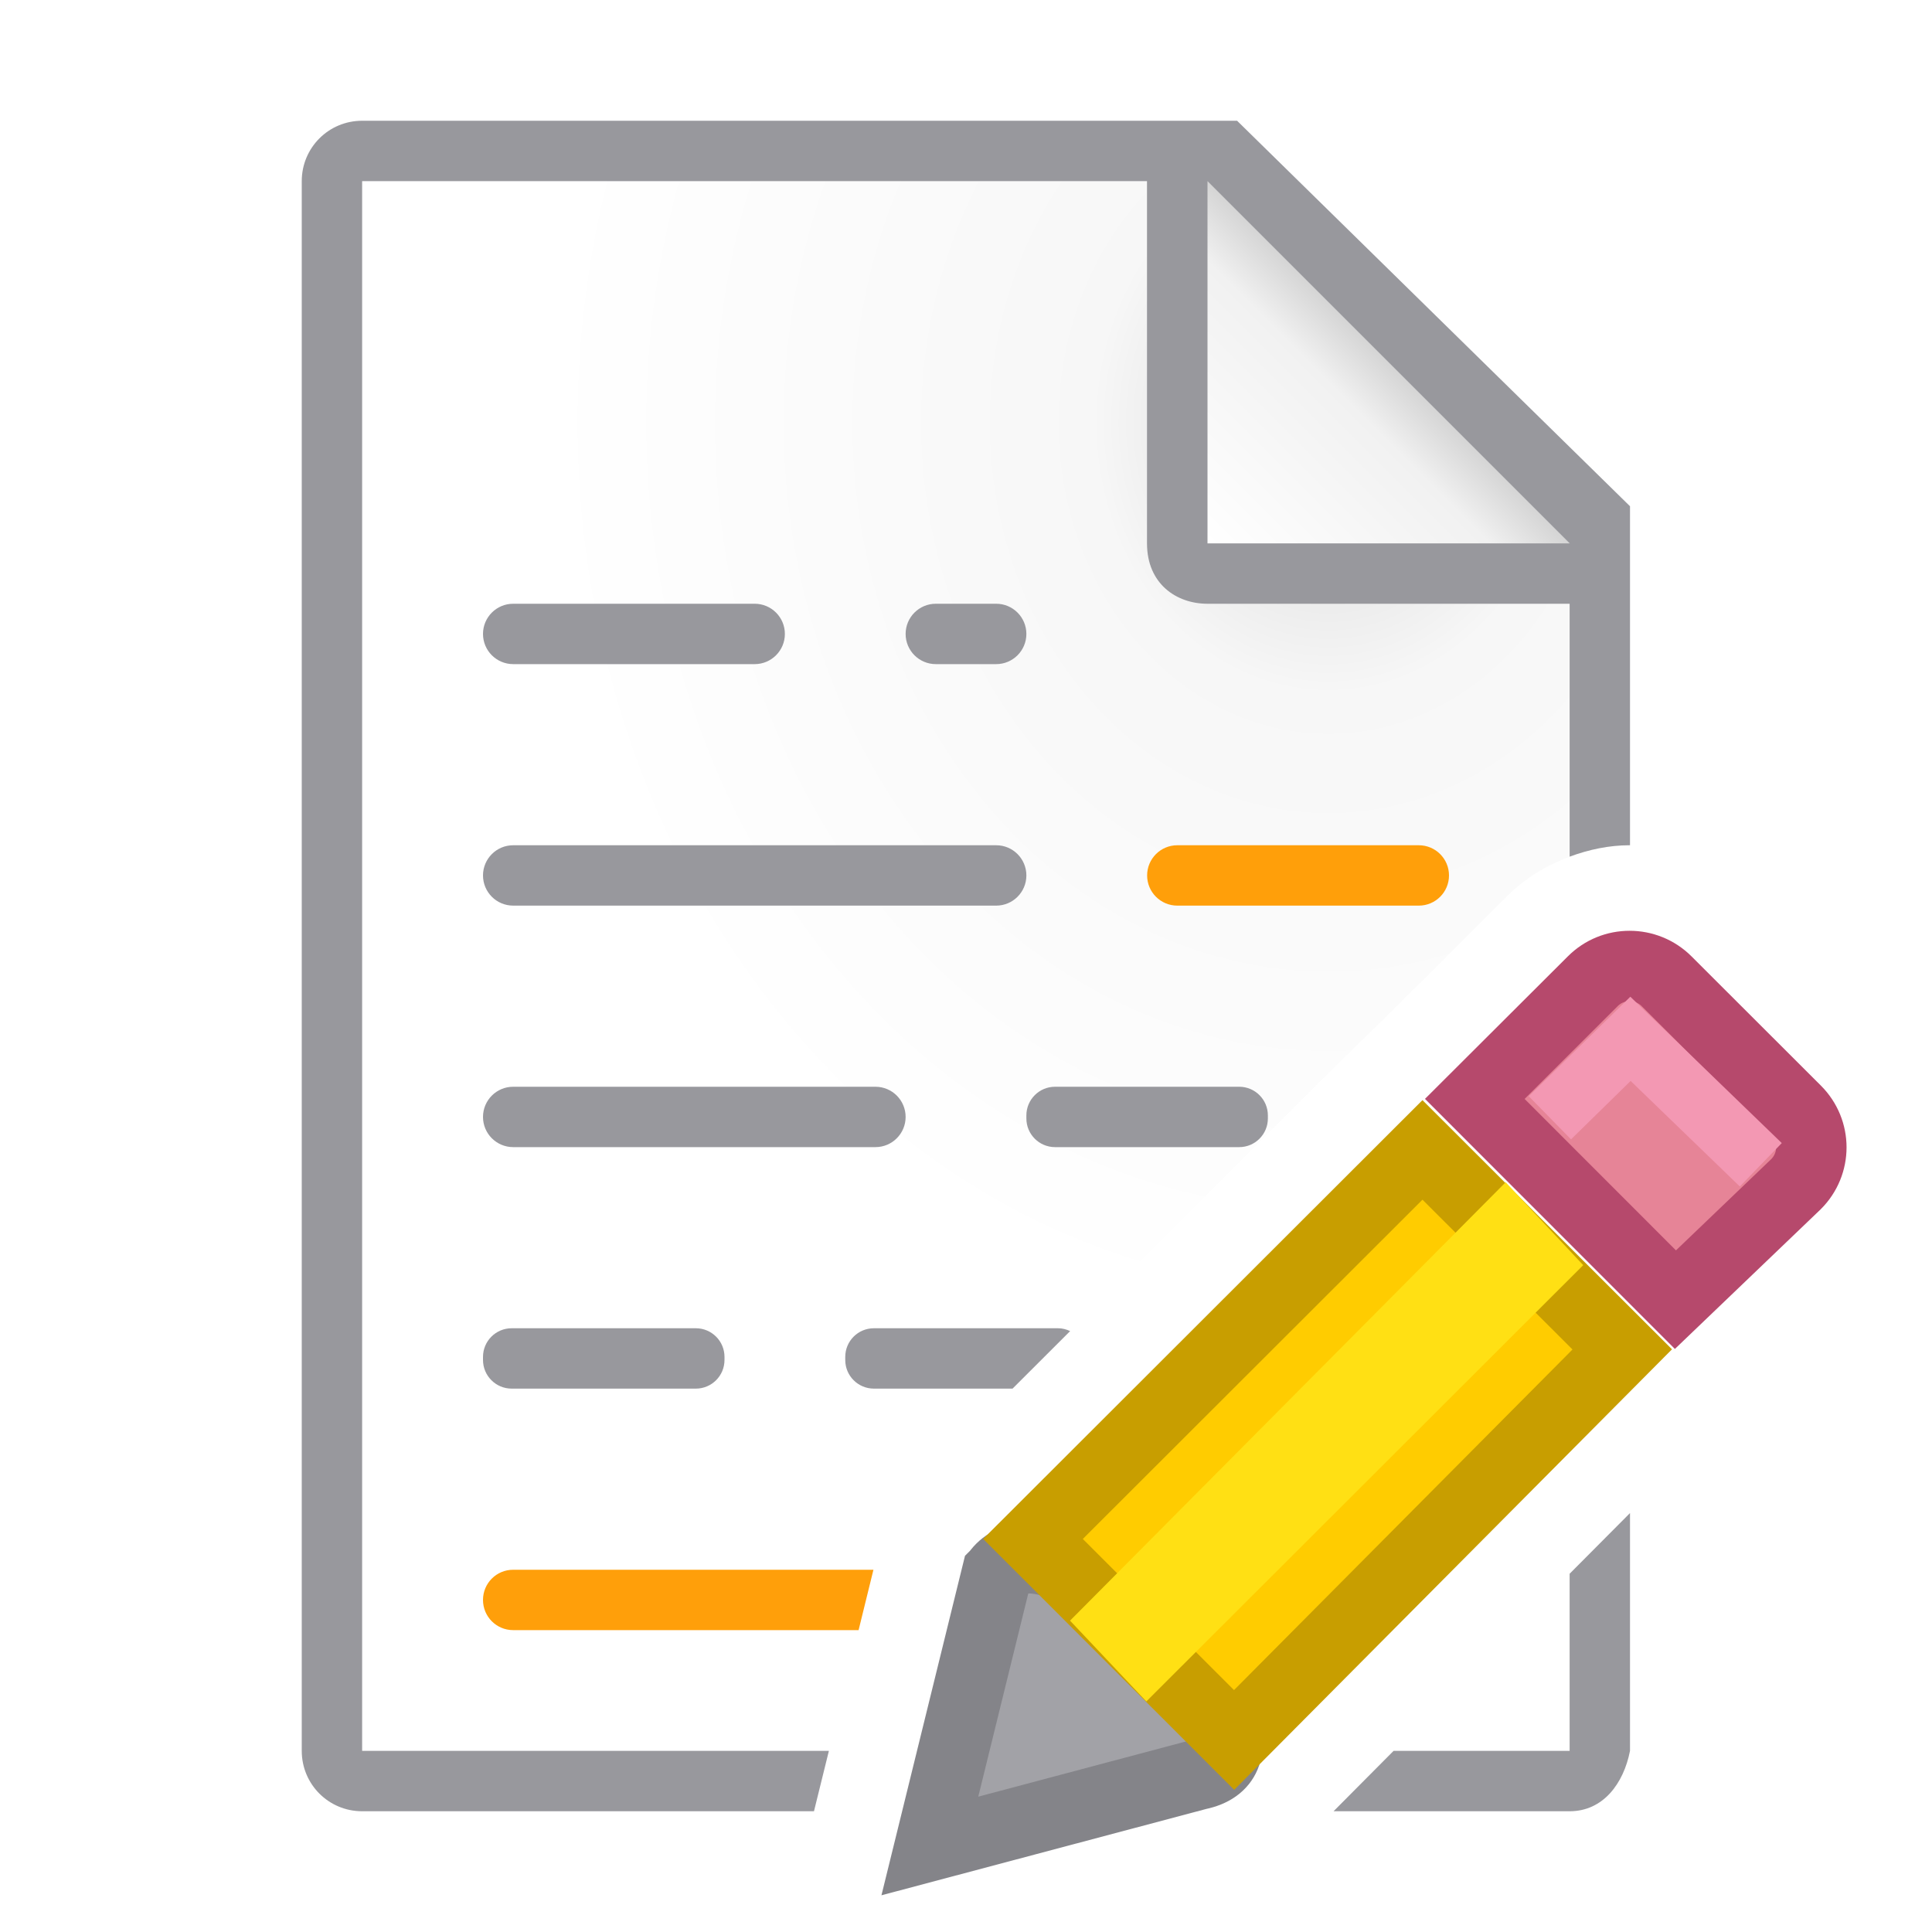
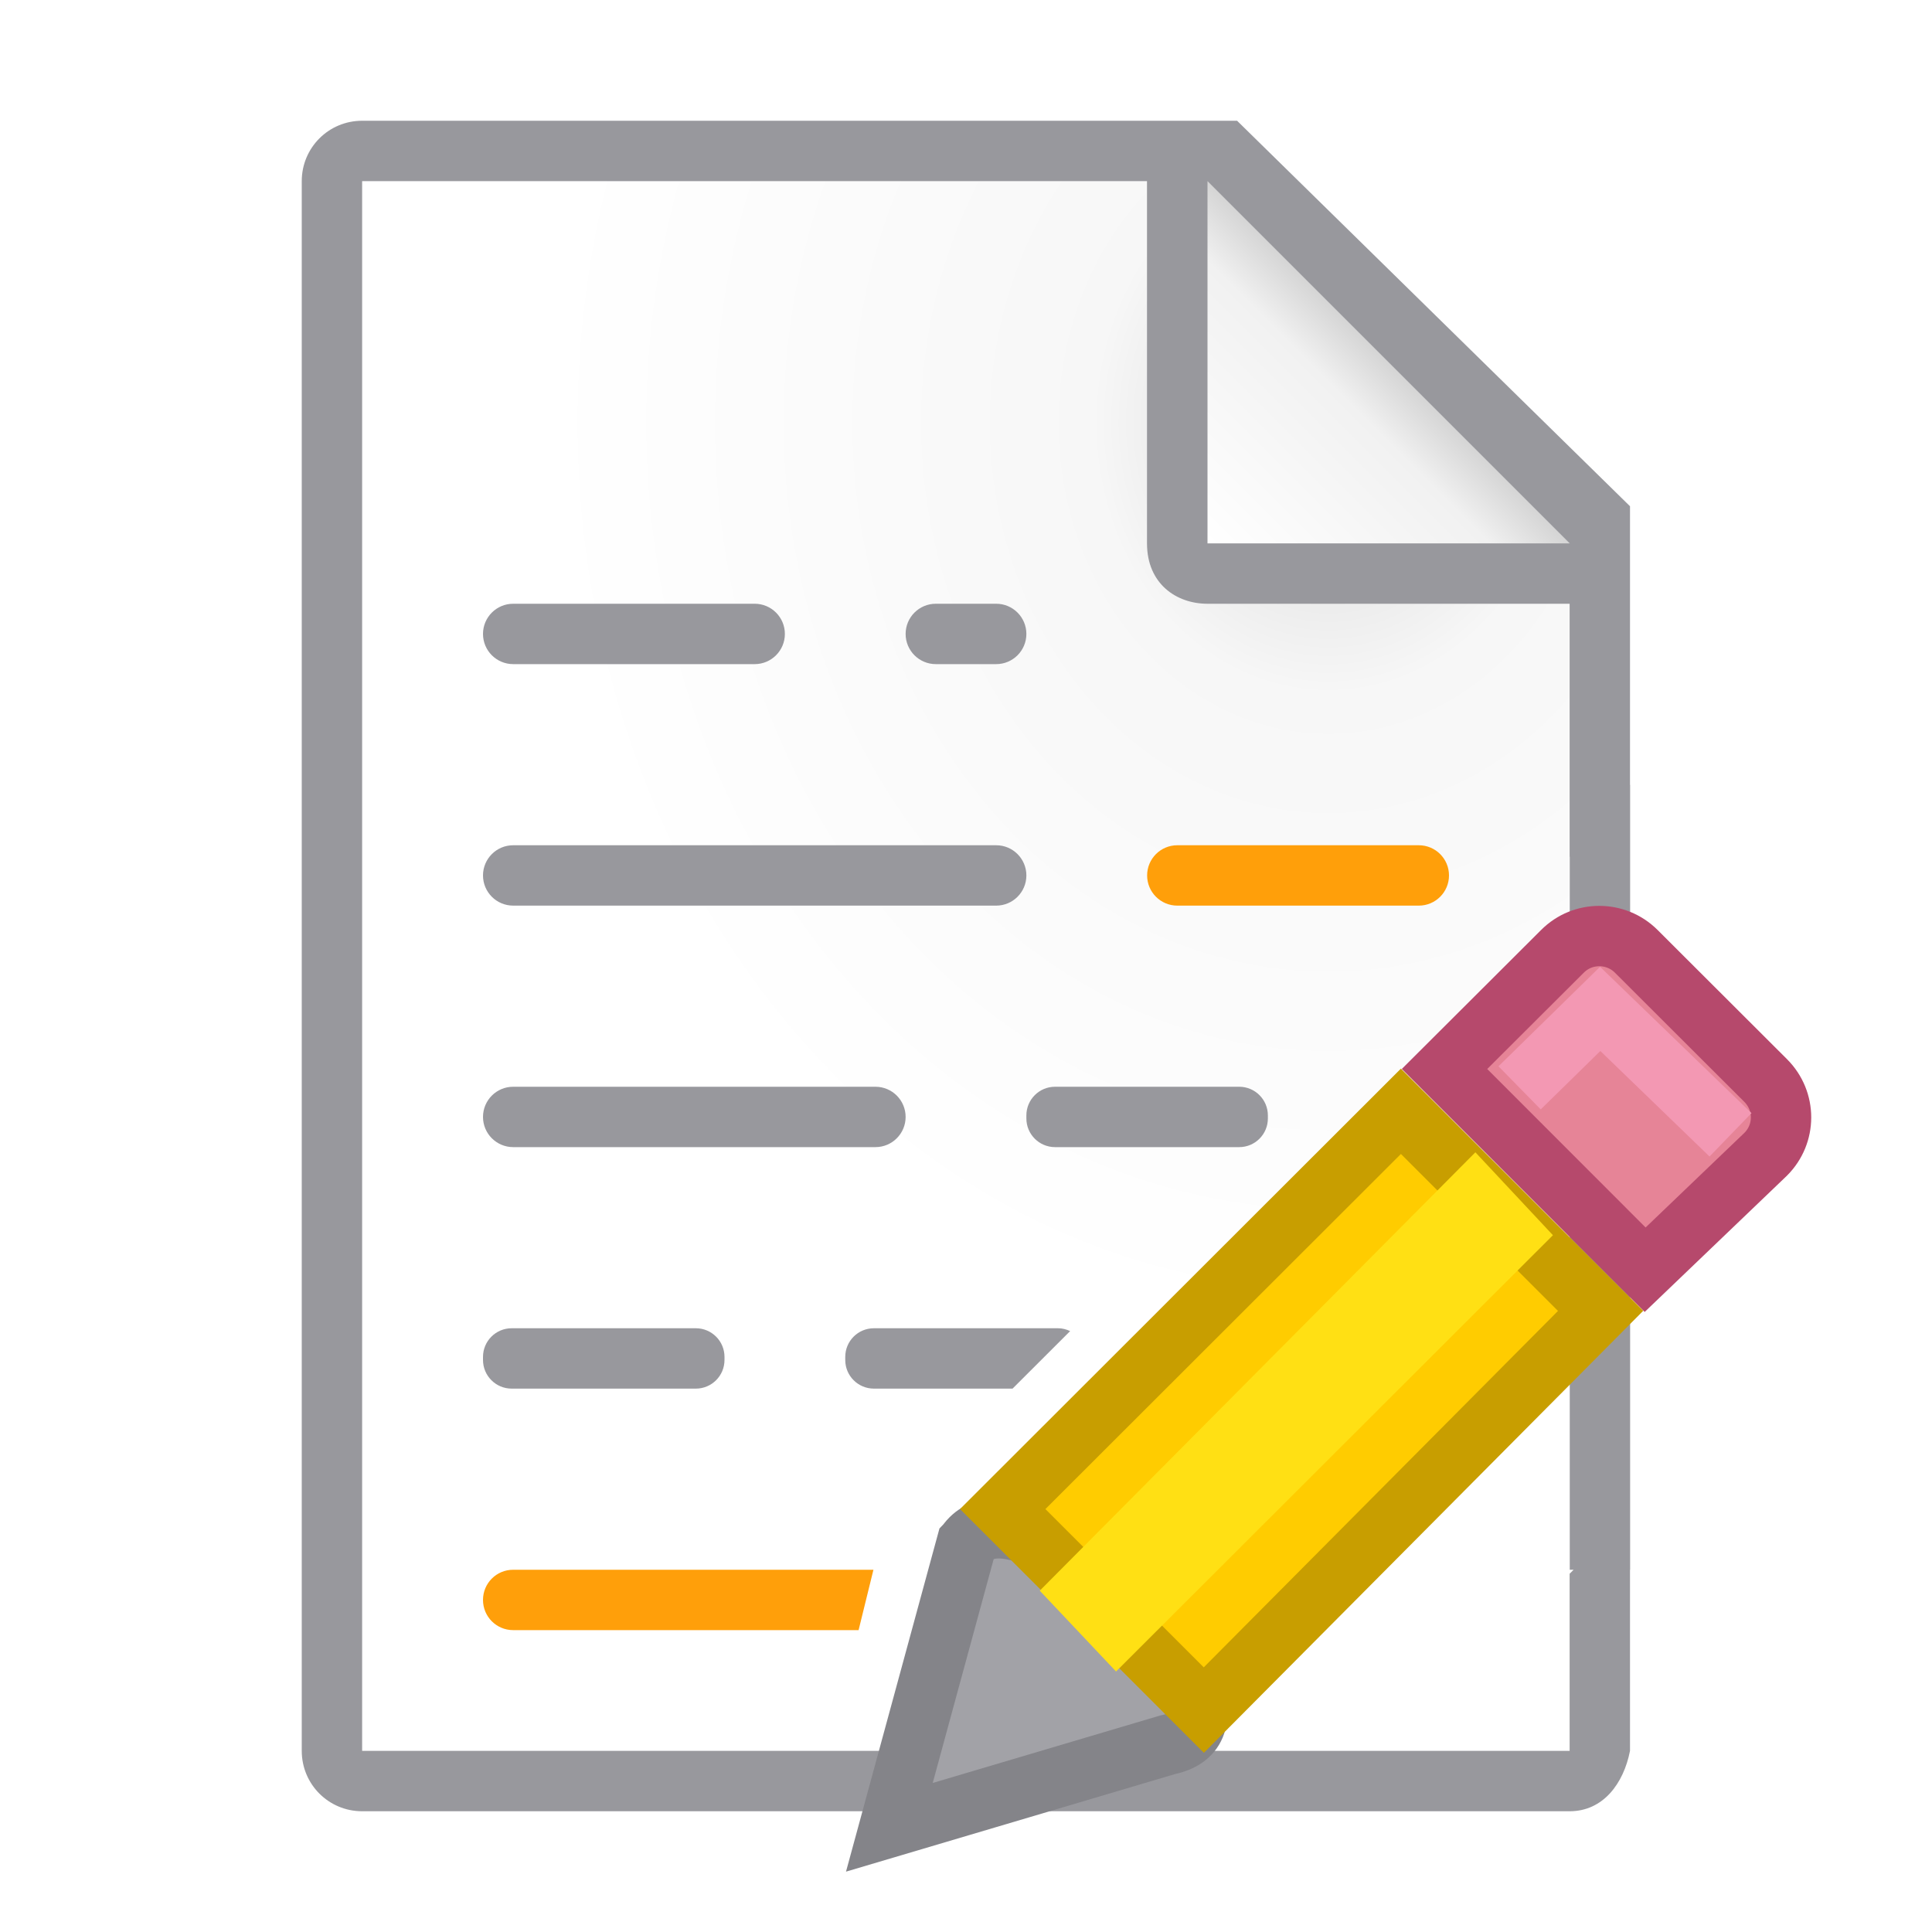
<svg xmlns="http://www.w3.org/2000/svg" viewBox="0 0 32 32" version="1.1" id="svg36">
  <defs id="defs40">
    <linearGradient id="b" gradientUnits="userSpaceOnUse" x1="20" x2="23" y1="9" y2="6">
      <stop offset="0" stop-color="#fff" id="stop1004" />
      <stop offset=".78" stop-color="#f1f1f1" id="stop1006" />
      <stop offset="1" stop-color="#d5d5d5" id="stop1008" />
    </linearGradient>
    <radialGradient id="a" cx="22" cy="9.077" gradientTransform="matrix(1.3,1e-8,-2e-8,1.5,-6.6,-6.615385)" gradientUnits="userSpaceOnUse" r="10">
      <stop offset="0" stop-color="#d7d7d7" id="stop997" />
      <stop offset=".3" stop-color="#f7f7f7" id="stop999" />
      <stop offset="1" stop-color="#fff" id="stop1001" />
    </radialGradient>
  </defs>
-   <path style="fill:url(#a)" d="M 6 3 L 6 29 L 13.729 29 L 14.568 25.588 A 2 2 0 0 1 15.123 24.625 L 15.709 24.061 L 22.146 17.631 A 2 2 0 0 1 22.164 17.615 L 23.023 16.777 L 24.967 14.838 C 25.261 14.544 25.619 14.331 26 14.189 L 26 10 L 19 3 L 6 3 z M 25.998 26.066 L 23.082 29 L 25.998 29 L 25.998 26.066 z " id="path1011" />
-   <path style="fill:#98989d;fill-opacity:1" d="M 5.998 2 C 5.444 2 4.998 2.446 4.998 3 L 4.998 29 C 4.998 29.554 5.444 30 5.998 30 L 13.482 30 L 13.729 29 L 5.998 29 L 5.998 3 L 18.998 3 L 18.998 9 C 18.998 9.673 19.489 10 19.998 10 L 25.998 10 L 25.998 14.189 C 26.319 14.07 26.655 14 26.99 14 C 26.993 14 26.995 14 26.998 14 L 26.998 8.385 L 20.49 2 L 5.998 2 z M 26.998 25.061 L 25.998 26.066 L 25.998 29 L 23.082 29 L 22.088 30 L 25.998 30 C 26.552 30 26.891 29.543 26.998 29 L 26.998 25.061 z " id="path4" />
-   <g transform="matrix(1.166751 0 0 1.166667 3.165736 3.166667)" id="g12" fill="#eac282">
-     <path d="m 11.438,19.628 -0.951,3.865 3.807,-1.012 c 1.653,-0.34 -2.065,-3.992 -2.855,-2.854 z" id="path8" style="fill:#a2a2a7;fill-opacity:1;stroke:#848489;stroke-opacity:1" />
-     <path d="m20.42 11c-.19 0-.378.072-.523.217l-1.674 1.67 2.848 2.85 1.711-1.639c.291-.29.291-.757 0-1.047l-1.836-1.834c-.145-.145-.336-.217-.525-.217z" id="path10" style="fill:#e68497;fill-opacity:1;stroke:#b6496c;stroke-opacity:1" />
+   <path style="fill:url(#a)" d="M 6,3 V 29 H 26 V 14.189 10 L 19,3 Z M 25.998,26.066 26,29 h -0.002 z" id="path1011" />
+   <path style="fill:#98989d;fill-opacity:1" d="M 5.998 2 C 5.444 2 4.998 2.446 4.998 3 L 4.998 29 C 4.998 29.554 5.444 30 5.998 30 L 13 30 L 13.482 30 L 22.088 30 L 24 30 L 25.998 30 C 26.552 30 26.891 29.543 26.998 29 L 26.998 26 L 27 26 L 27 13 L 26.998 13 L 26.998 8.385 L 20.49 2 L 5.998 2 z M 5.998 3 L 18.998 3 L 18.998 9 C 18.998 9.673 19.489 10 19.998 10 L 25.998 10 L 25.998 14.189 C 25.998 14.189 26 14.189 26 14.189 L 26 26 L 26.064 26 L 25.998 26.066 L 25.998 29 L 24 29 L 23.082 29 L 13.729 29 L 13 29 L 5.998 29 L 5.998 3 z " id="path4" />
+   <g transform="matrix(1.166751,0,0,1.166667,2.664099,2.670651)" id="g12" style="fill:#eac282">
+     <path d="m 11.438,19.628 -1.096,4.025 3.952,-1.172 c 1.653,-0.34 -2.065,-3.992 -2.855,-2.854 z" id="path8" style="fill:#a2a2a7;fill-opacity:1;stroke:#848489;stroke-width:0.857;stroke-miterlimit:4;stroke-dasharray:none;stroke-opacity:1" />
+     <path d="m 20.42,11 c -0.19,0 -0.378,0.072 -0.523,0.217 l -1.674,1.67 2.848,2.85 1.711,-1.639 c 0.291,-0.29 0.291,-0.757 0,-1.047 L 20.945,11.217 C 20.8,11.072 20.609,11 20.42,11 Z" id="path10" style="fill:#e68497;fill-opacity:1;stroke:#b6496c;stroke-width:0.857;stroke-miterlimit:4;stroke-dasharray:none;stroke-opacity:1" />
    <path style="fill:none;stroke:#f398b3;stroke-width:0.857" d="m 19.289,13.155 1.144,-1.121 1.85,1.788" id="path32" />
-     <path style="fill:#ffcc00;fill-opacity:1;stroke:#c89e00;stroke-opacity:1" id="path874" d="m 17.48,13.611 -5.529,5.523 2.855,2.854 5.51,-5.545 z" />
+     <path style="fill:#ffcc00;fill-opacity:1;stroke:#c89e00;stroke-width:0.857;stroke-miterlimit:4;stroke-dasharray:none;stroke-opacity:1" id="path874" d="m 17.604,13.488 -5.653,5.647 2.855,2.854 5.633,-5.668 z" />
    <path style="fill:#ffe014;stroke-width:0.857" d="m 19.762,15.247 -1.101,-1.177 -6.184,6.224 1.083,1.147 z" id="path14" />
  </g>
  <rect fill="#808080" height="1" ry=".5" width="5" x="8" y="10" id="rect14" style="fill:#98989d;fill-opacity:1" />
  <rect fill="#808080" height="1" ry=".5" width="9" x="8" y="14" id="rect16" style="fill:#98989d;fill-opacity:1" />
  <g fill="#d65532" id="g24">
    <rect height="1" ry=".5" width="5" x="19" y="14" id="rect18" style="fill:#ff9f0a;fill-opacity:1" />
    <rect height="1" ry=".5" width="7" x="8" y="18" id="rect20" style="fill:#98989d;fill-opacity:1" />
    <path style="fill:#ff9f0a;fill-opacity:1" d="M 8.5 26 C 8.223 26 8 26.223 8 26.5 C 8 26.777 8.223 27 8.5 27 L 14.221 27 L 14.467 26 L 8.5 26 z " id="rect22" />
  </g>
  <g fill="#808080" id="g34">
    <rect height="1" ry=".475" width="4" x="8" y="22" id="rect26" style="fill:#98989d;fill-opacity:1" />
    <path style="fill:#98989d;fill-opacity:1" d="M 14.475 22 C 14.212 22 14 22.212 14 22.475 L 14 22.525 C 14 22.788 14.212 23 14.475 23 L 16.771 23 L 17.725 22.047 C 17.664 22.019 17.597 22 17.525 22 L 14.475 22 z " id="rect28" />
    <rect height="1" ry=".475" width="4" x="17" y="18" id="rect30" style="fill:#98989d;fill-opacity:1" />
    <rect height="1" ry=".5" width="2" x="15" y="10" id="rect32" style="fill:#98989d;fill-opacity:1" />
  </g>
  <path style="fill:url(#b);fill-rule:evenodd" d="m 20,9 h 6 L 20,3 Z" id="path1015" />
</svg>
